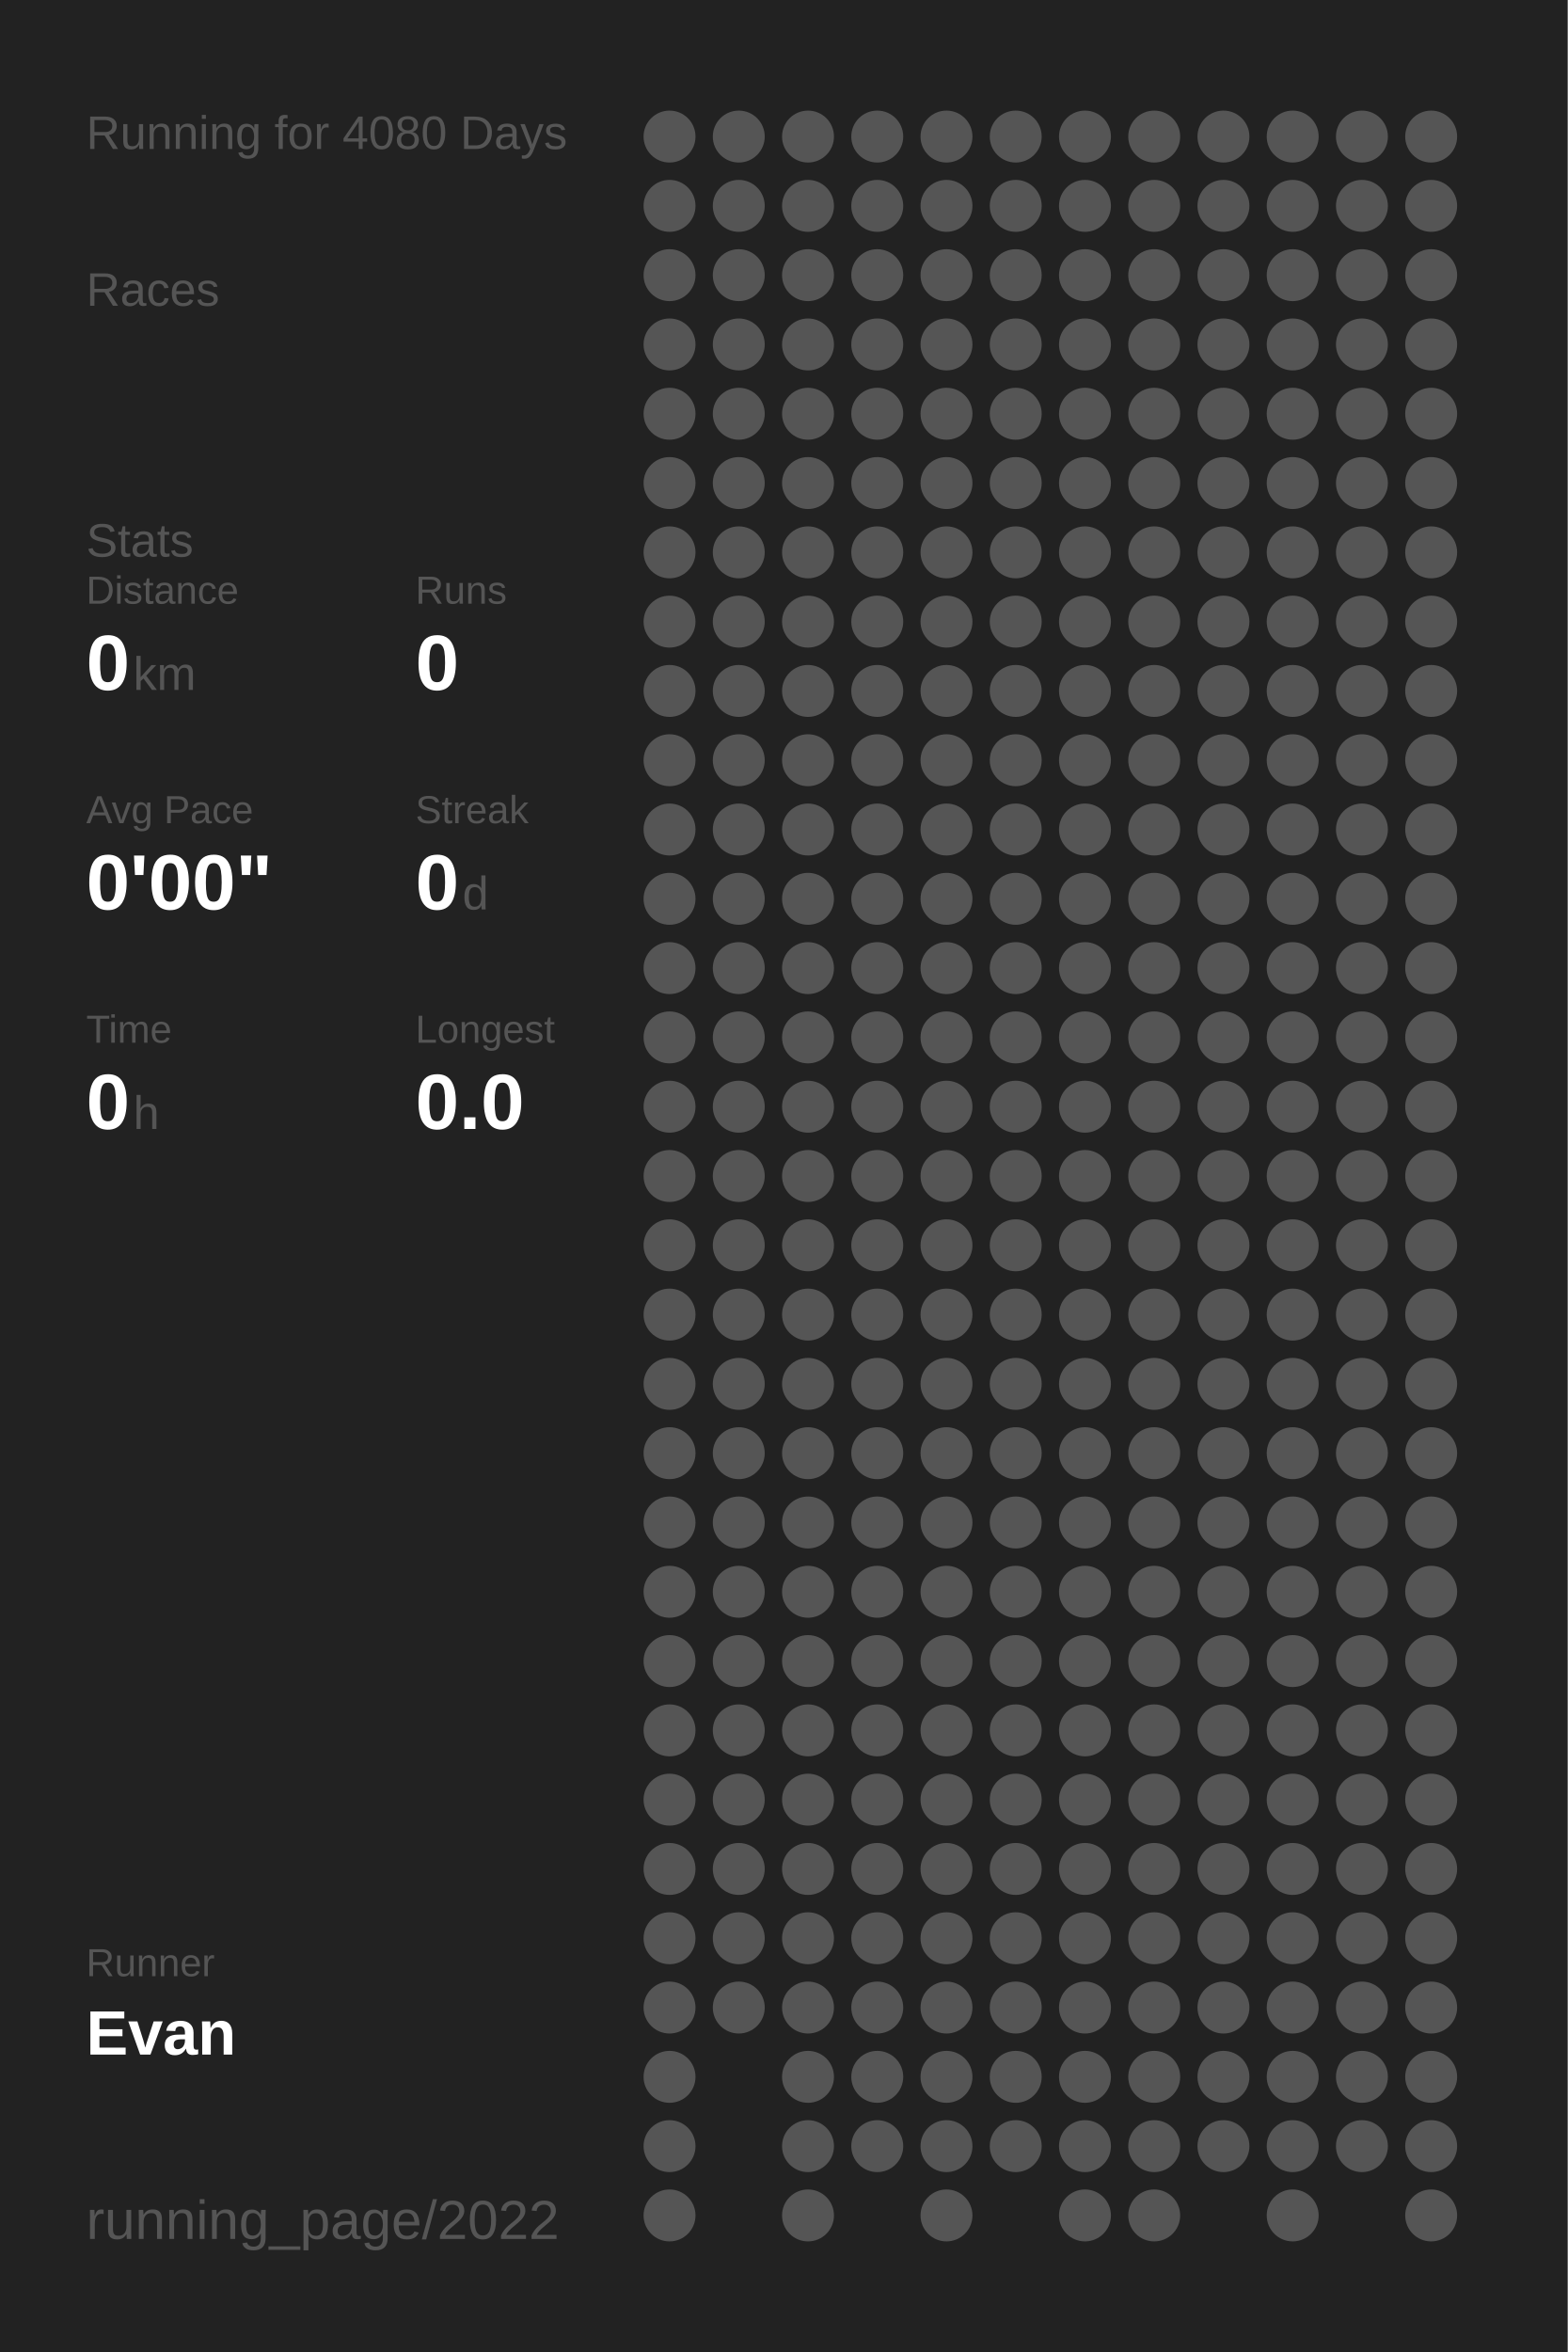
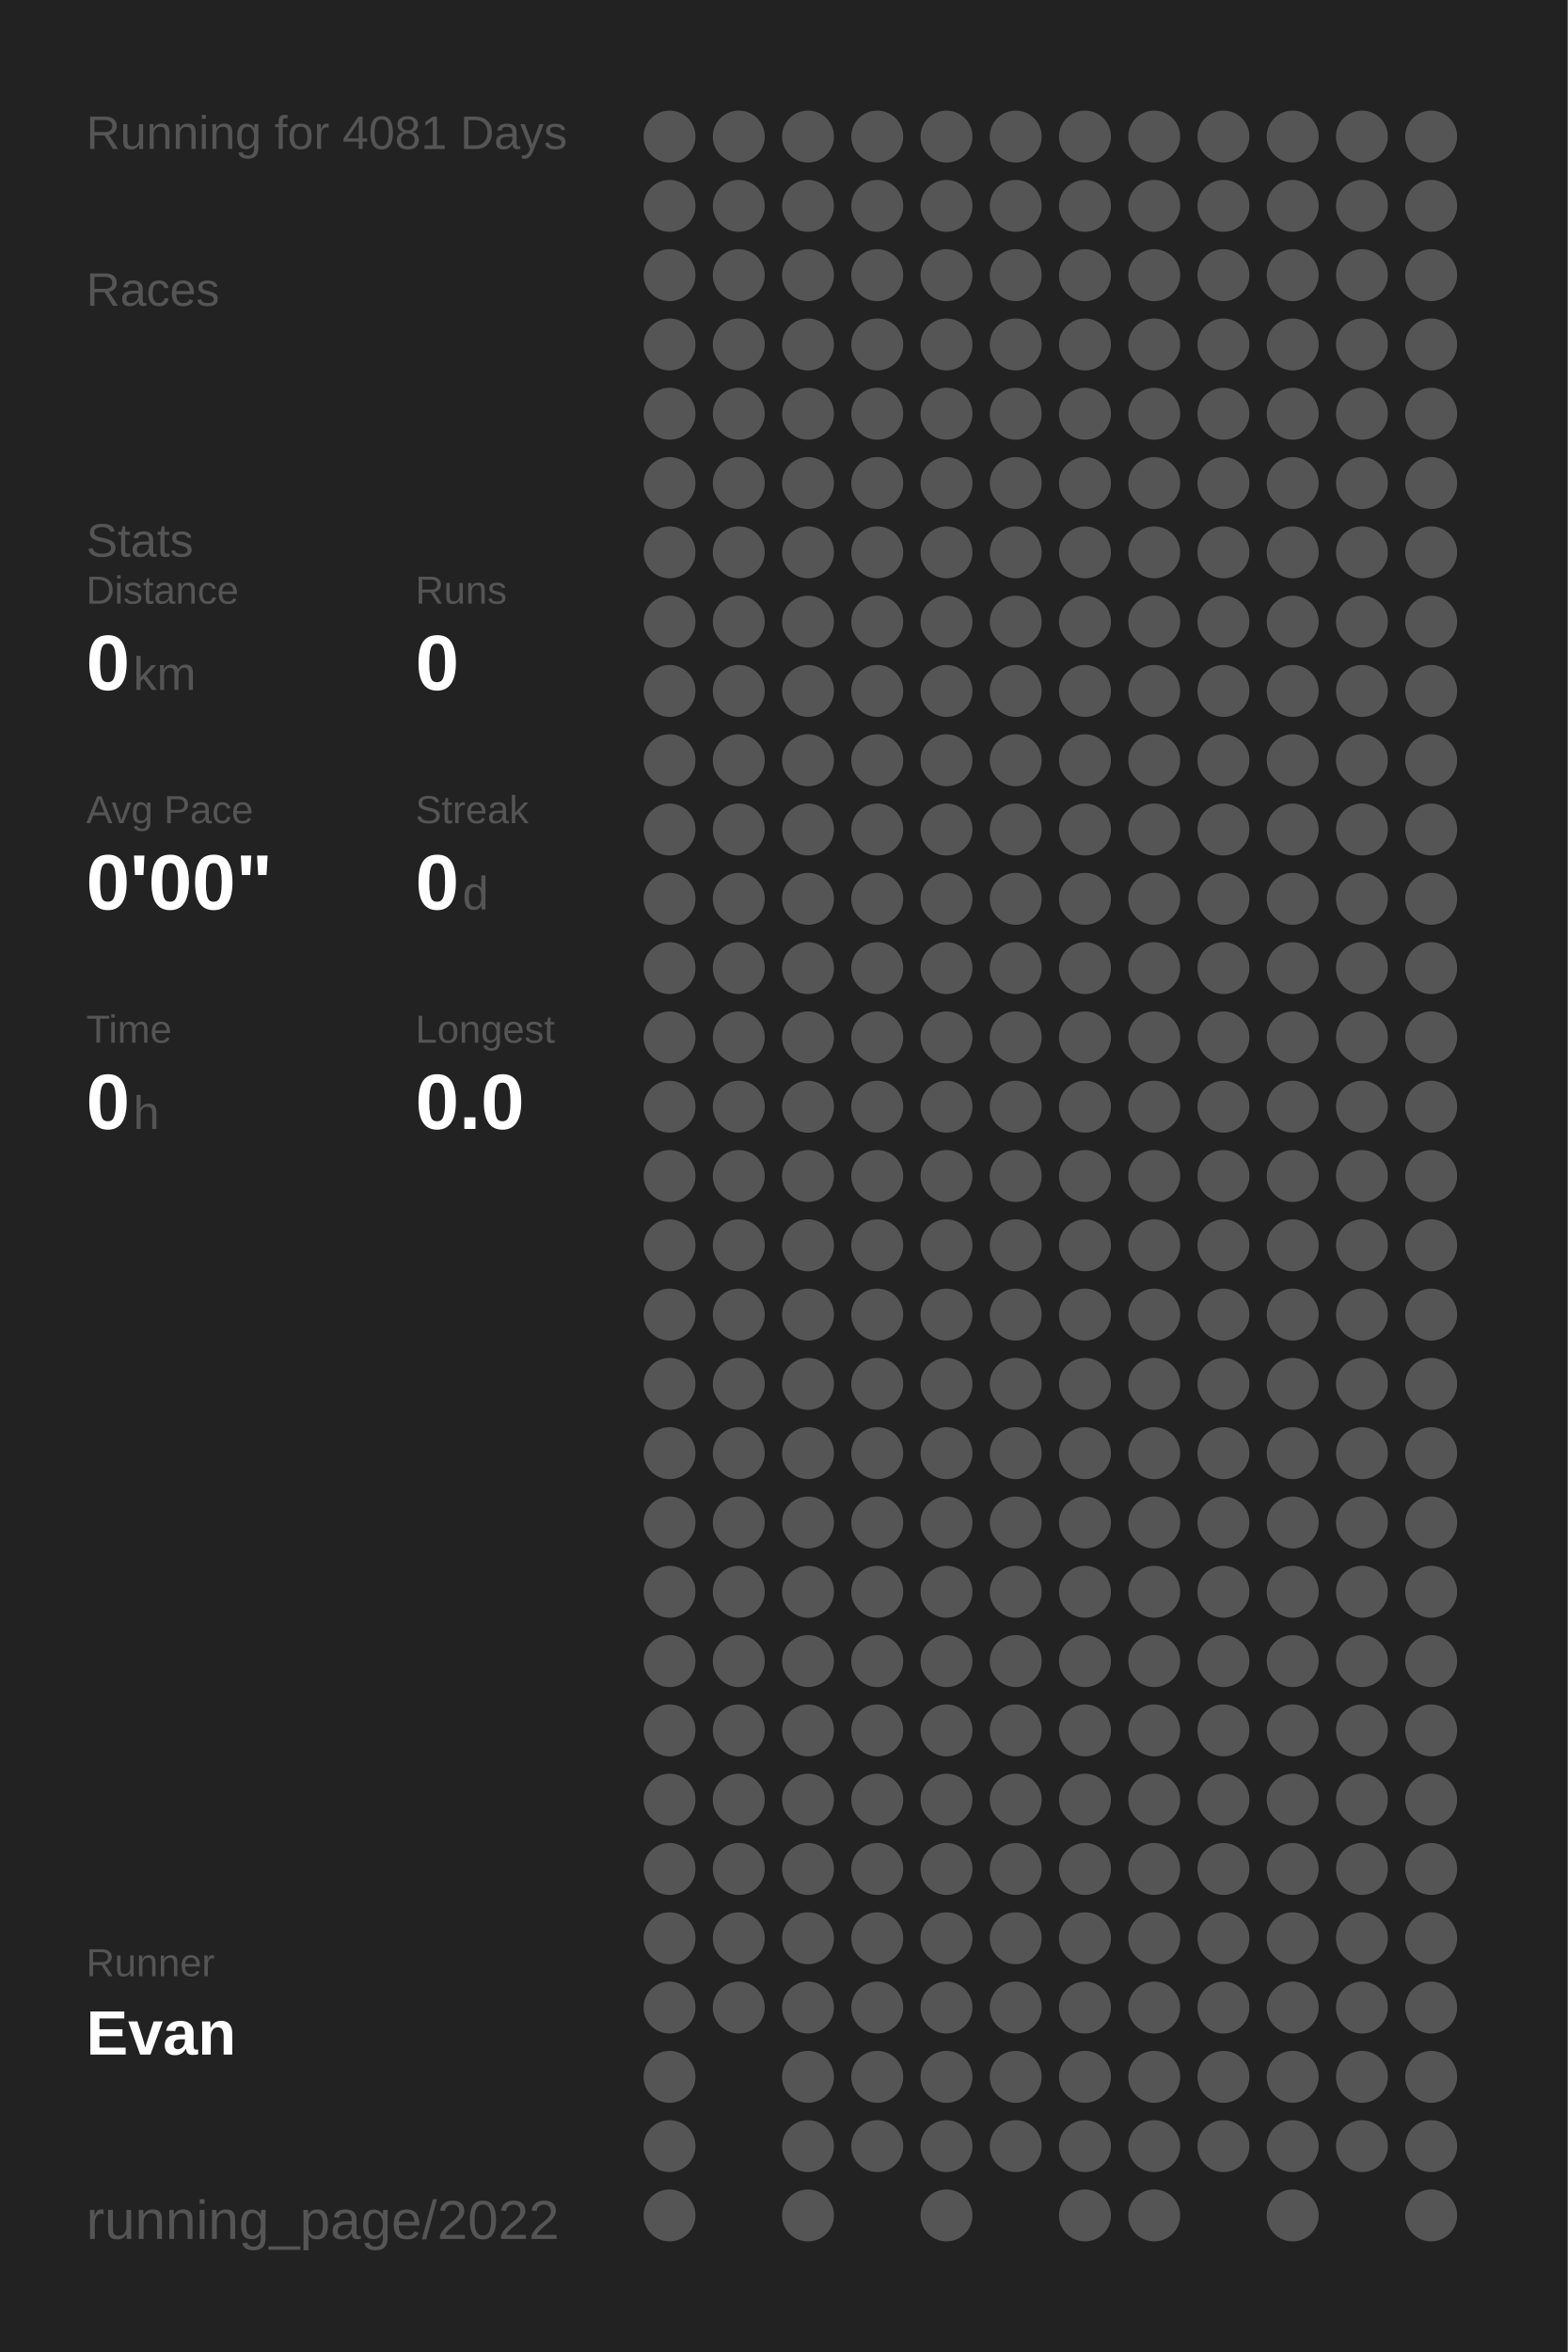
<svg xmlns="http://www.w3.org/2000/svg" baseProfile="full" height="300mm" version="1.1" viewBox="0,0,200,300" width="200mm">
  <defs />
  <rect fill="#222222" height="300" width="200" x="0" y="0" />
-   <text fill="#555555" style="font-size:6px; font-family:Arial;" x="11" y="19">Running for 4080 Days</text>
+   <text fill="#555555" style="font-size:6px; font-family:Arial;" x="11" y="19">Running for 4081 Days</text>
  <text fill="#555555" style="font-size:6px; font-family:Arial;" x="11" y="39">Races</text>
  <text fill="#555555" style="font-size:6px; font-family:Arial;" x="11" y="71">Stats</text>
  <text fill="#555555" style="font-size:5px; font-family:Arial;" x="11" y="77">Distance</text>
  <text fill="#FFFFFF" style="font-size:10px; font-family:Arial; font-weight:bold;" x="11" y="88">0</text>
  <text fill="#555555" style="font-size:6px; font-family:Arial;" x="17" y="88">km</text>
  <text fill="#555555" style="font-size:5px; font-family:Arial;" x="53" y="77">Runs</text>
  <text fill="#FFFFFF" style="font-size:10px; font-family:Arial; font-weight:bold;" x="53" y="88">0</text>
  <text fill="#555555" style="font-size:5px; font-family:Arial;" x="11" y="105">Avg Pace</text>
  <text fill="#FFFFFF" style="font-size:10px; font-family:Arial; font-weight:bold;" x="11" y="116">0'00"</text>
  <text fill="#555555" style="font-size:5px; font-family:Arial;" x="53" y="105">Streak</text>
  <text fill="#FFFFFF" style="font-size:10px; font-family:Arial; font-weight:bold;" x="53" y="116">0</text>
  <text fill="#555555" style="font-size:6px; font-family:Arial;" x="59" y="116">d</text>
  <text fill="#555555" style="font-size:5px; font-family:Arial;" x="11" y="133">Time</text>
  <text fill="#FFFFFF" style="font-size:10px; font-family:Arial; font-weight:bold;" x="11" y="144">0</text>
  <text fill="#555555" style="font-size:6px; font-family:Arial;" x="17" y="144">h</text>
  <text fill="#555555" style="font-size:5px; font-family:Arial;" x="53" y="133">Longest</text>
  <text fill="#FFFFFF" style="font-size:10px; font-family:Arial; font-weight:bold;" x="53" y="144">0.0</text>
  <text fill="#555555" style="font-size:5px; font-family:Arial;" x="11" y="252.065">Runner</text>
  <text fill="#FFFFFF" style="font-size:8px; font-family:Arial; font-weight:bold;" x="11" y="262.065">Evan</text>
  <text fill="#555555" style="font-size:7px; font-family:Arial;" x="11" y="285.581">running_page/2022</text>
  <circle cx="85.417" cy="17.419" fill="#555555" r="3.312" />
  <circle cx="85.417" cy="26.258" fill="#555555" r="3.312" />
  <circle cx="85.417" cy="35.097" fill="#555555" r="3.312" />
  <circle cx="85.417" cy="43.935" fill="#555555" r="3.312" />
  <circle cx="85.417" cy="52.774" fill="#555555" r="3.312" />
  <circle cx="85.417" cy="61.613" fill="#555555" r="3.312" />
  <circle cx="85.417" cy="70.452" fill="#555555" r="3.312" />
  <circle cx="85.417" cy="79.29" fill="#555555" r="3.312" />
  <circle cx="85.417" cy="88.129" fill="#555555" r="3.312" />
  <circle cx="85.417" cy="96.968" fill="#555555" r="3.312" />
  <circle cx="85.417" cy="105.806" fill="#555555" r="3.312" />
  <circle cx="85.417" cy="114.645" fill="#555555" r="3.312" />
  <circle cx="85.417" cy="123.484" fill="#555555" r="3.312" />
  <circle cx="85.417" cy="132.323" fill="#555555" r="3.312" />
  <circle cx="85.417" cy="141.161" fill="#555555" r="3.312" />
  <circle cx="85.417" cy="150" fill="#555555" r="3.312" />
  <circle cx="85.417" cy="158.839" fill="#555555" r="3.312" />
  <circle cx="85.417" cy="167.677" fill="#555555" r="3.312" />
  <circle cx="85.417" cy="176.516" fill="#555555" r="3.312" />
  <circle cx="85.417" cy="185.355" fill="#555555" r="3.312" />
  <circle cx="85.417" cy="194.194" fill="#555555" r="3.312" />
  <circle cx="85.417" cy="203.032" fill="#555555" r="3.312" />
  <circle cx="85.417" cy="211.871" fill="#555555" r="3.312" />
  <circle cx="85.417" cy="220.71" fill="#555555" r="3.312" />
  <circle cx="85.417" cy="229.548" fill="#555555" r="3.312" />
  <circle cx="85.417" cy="238.387" fill="#555555" r="3.312" />
  <circle cx="85.417" cy="247.226" fill="#555555" r="3.312" />
  <circle cx="85.417" cy="256.065" fill="#555555" r="3.312" />
  <circle cx="85.417" cy="264.903" fill="#555555" r="3.312" />
  <circle cx="85.417" cy="273.742" fill="#555555" r="3.312" />
  <circle cx="85.417" cy="282.581" fill="#555555" r="3.312" />
  <circle cx="94.25" cy="17.419" fill="#555555" r="3.312" />
  <circle cx="94.25" cy="26.258" fill="#555555" r="3.312" />
  <circle cx="94.25" cy="35.097" fill="#555555" r="3.312" />
  <circle cx="94.25" cy="43.935" fill="#555555" r="3.312" />
  <circle cx="94.25" cy="52.774" fill="#555555" r="3.312" />
  <circle cx="94.25" cy="61.613" fill="#555555" r="3.312" />
  <circle cx="94.25" cy="70.452" fill="#555555" r="3.312" />
  <circle cx="94.25" cy="79.29" fill="#555555" r="3.312" />
  <circle cx="94.25" cy="88.129" fill="#555555" r="3.312" />
  <circle cx="94.25" cy="96.968" fill="#555555" r="3.312" />
  <circle cx="94.25" cy="105.806" fill="#555555" r="3.312" />
  <circle cx="94.25" cy="114.645" fill="#555555" r="3.312" />
  <circle cx="94.25" cy="123.484" fill="#555555" r="3.312" />
  <circle cx="94.25" cy="132.323" fill="#555555" r="3.312" />
  <circle cx="94.25" cy="141.161" fill="#555555" r="3.312" />
  <circle cx="94.25" cy="150" fill="#555555" r="3.312" />
  <circle cx="94.25" cy="158.839" fill="#555555" r="3.312" />
  <circle cx="94.25" cy="167.677" fill="#555555" r="3.312" />
  <circle cx="94.25" cy="176.516" fill="#555555" r="3.312" />
  <circle cx="94.25" cy="185.355" fill="#555555" r="3.312" />
  <circle cx="94.25" cy="194.194" fill="#555555" r="3.312" />
  <circle cx="94.25" cy="203.032" fill="#555555" r="3.312" />
  <circle cx="94.25" cy="211.871" fill="#555555" r="3.312" />
  <circle cx="94.25" cy="220.71" fill="#555555" r="3.312" />
  <circle cx="94.25" cy="229.548" fill="#555555" r="3.312" />
  <circle cx="94.25" cy="238.387" fill="#555555" r="3.312" />
  <circle cx="94.25" cy="247.226" fill="#555555" r="3.312" />
  <circle cx="94.25" cy="256.065" fill="#555555" r="3.312" />
  <circle cx="103.083" cy="17.419" fill="#555555" r="3.312" />
  <circle cx="103.083" cy="26.258" fill="#555555" r="3.312" />
  <circle cx="103.083" cy="35.097" fill="#555555" r="3.312" />
  <circle cx="103.083" cy="43.935" fill="#555555" r="3.312" />
  <circle cx="103.083" cy="52.774" fill="#555555" r="3.312" />
  <circle cx="103.083" cy="61.613" fill="#555555" r="3.312" />
  <circle cx="103.083" cy="70.452" fill="#555555" r="3.312" />
  <circle cx="103.083" cy="79.29" fill="#555555" r="3.312" />
  <circle cx="103.083" cy="88.129" fill="#555555" r="3.312" />
  <circle cx="103.083" cy="96.968" fill="#555555" r="3.312" />
  <circle cx="103.083" cy="105.806" fill="#555555" r="3.312" />
  <circle cx="103.083" cy="114.645" fill="#555555" r="3.312" />
  <circle cx="103.083" cy="123.484" fill="#555555" r="3.312" />
  <circle cx="103.083" cy="132.323" fill="#555555" r="3.312" />
  <circle cx="103.083" cy="141.161" fill="#555555" r="3.312" />
  <circle cx="103.083" cy="150" fill="#555555" r="3.312" />
  <circle cx="103.083" cy="158.839" fill="#555555" r="3.312" />
  <circle cx="103.083" cy="167.677" fill="#555555" r="3.312" />
  <circle cx="103.083" cy="176.516" fill="#555555" r="3.312" />
  <circle cx="103.083" cy="185.355" fill="#555555" r="3.312" />
  <circle cx="103.083" cy="194.194" fill="#555555" r="3.312" />
  <circle cx="103.083" cy="203.032" fill="#555555" r="3.312" />
  <circle cx="103.083" cy="211.871" fill="#555555" r="3.312" />
  <circle cx="103.083" cy="220.71" fill="#555555" r="3.312" />
  <circle cx="103.083" cy="229.548" fill="#555555" r="3.312" />
  <circle cx="103.083" cy="238.387" fill="#555555" r="3.312" />
  <circle cx="103.083" cy="247.226" fill="#555555" r="3.312" />
  <circle cx="103.083" cy="256.065" fill="#555555" r="3.312" />
  <circle cx="103.083" cy="264.903" fill="#555555" r="3.312" />
  <circle cx="103.083" cy="273.742" fill="#555555" r="3.312" />
  <circle cx="103.083" cy="282.581" fill="#555555" r="3.312" />
  <circle cx="111.917" cy="17.419" fill="#555555" r="3.312" />
  <circle cx="111.917" cy="26.258" fill="#555555" r="3.312" />
  <circle cx="111.917" cy="35.097" fill="#555555" r="3.312" />
  <circle cx="111.917" cy="43.935" fill="#555555" r="3.312" />
  <circle cx="111.917" cy="52.774" fill="#555555" r="3.312" />
  <circle cx="111.917" cy="61.613" fill="#555555" r="3.312" />
  <circle cx="111.917" cy="70.452" fill="#555555" r="3.312" />
  <circle cx="111.917" cy="79.29" fill="#555555" r="3.312" />
  <circle cx="111.917" cy="88.129" fill="#555555" r="3.312" />
  <circle cx="111.917" cy="96.968" fill="#555555" r="3.312" />
  <circle cx="111.917" cy="105.806" fill="#555555" r="3.312" />
  <circle cx="111.917" cy="114.645" fill="#555555" r="3.312" />
  <circle cx="111.917" cy="123.484" fill="#555555" r="3.312" />
  <circle cx="111.917" cy="132.323" fill="#555555" r="3.312" />
  <circle cx="111.917" cy="141.161" fill="#555555" r="3.312" />
  <circle cx="111.917" cy="150" fill="#555555" r="3.312" />
  <circle cx="111.917" cy="158.839" fill="#555555" r="3.312" />
  <circle cx="111.917" cy="167.677" fill="#555555" r="3.312" />
  <circle cx="111.917" cy="176.516" fill="#555555" r="3.312" />
  <circle cx="111.917" cy="185.355" fill="#555555" r="3.312" />
  <circle cx="111.917" cy="194.194" fill="#555555" r="3.312" />
  <circle cx="111.917" cy="203.032" fill="#555555" r="3.312" />
  <circle cx="111.917" cy="211.871" fill="#555555" r="3.312" />
  <circle cx="111.917" cy="220.71" fill="#555555" r="3.312" />
  <circle cx="111.917" cy="229.548" fill="#555555" r="3.312" />
  <circle cx="111.917" cy="238.387" fill="#555555" r="3.312" />
  <circle cx="111.917" cy="247.226" fill="#555555" r="3.312" />
  <circle cx="111.917" cy="256.065" fill="#555555" r="3.312" />
  <circle cx="111.917" cy="264.903" fill="#555555" r="3.312" />
  <circle cx="111.917" cy="273.742" fill="#555555" r="3.312" />
  <circle cx="120.75" cy="17.419" fill="#555555" r="3.312" />
  <circle cx="120.75" cy="26.258" fill="#555555" r="3.312" />
  <circle cx="120.75" cy="35.097" fill="#555555" r="3.312" />
  <circle cx="120.75" cy="43.935" fill="#555555" r="3.312" />
  <circle cx="120.75" cy="52.774" fill="#555555" r="3.312" />
  <circle cx="120.75" cy="61.613" fill="#555555" r="3.312" />
  <circle cx="120.75" cy="70.452" fill="#555555" r="3.312" />
  <circle cx="120.75" cy="79.29" fill="#555555" r="3.312" />
  <circle cx="120.75" cy="88.129" fill="#555555" r="3.312" />
  <circle cx="120.75" cy="96.968" fill="#555555" r="3.312" />
  <circle cx="120.75" cy="105.806" fill="#555555" r="3.312" />
  <circle cx="120.75" cy="114.645" fill="#555555" r="3.312" />
  <circle cx="120.75" cy="123.484" fill="#555555" r="3.312" />
  <circle cx="120.75" cy="132.323" fill="#555555" r="3.312" />
  <circle cx="120.75" cy="141.161" fill="#555555" r="3.312" />
  <circle cx="120.75" cy="150" fill="#555555" r="3.312" />
  <circle cx="120.75" cy="158.839" fill="#555555" r="3.312" />
  <circle cx="120.75" cy="167.677" fill="#555555" r="3.312" />
  <circle cx="120.75" cy="176.516" fill="#555555" r="3.312" />
  <circle cx="120.75" cy="185.355" fill="#555555" r="3.312" />
  <circle cx="120.75" cy="194.194" fill="#555555" r="3.312" />
  <circle cx="120.75" cy="203.032" fill="#555555" r="3.312" />
  <circle cx="120.75" cy="211.871" fill="#555555" r="3.312" />
  <circle cx="120.75" cy="220.71" fill="#555555" r="3.312" />
  <circle cx="120.75" cy="229.548" fill="#555555" r="3.312" />
  <circle cx="120.75" cy="238.387" fill="#555555" r="3.312" />
  <circle cx="120.75" cy="247.226" fill="#555555" r="3.312" />
  <circle cx="120.75" cy="256.065" fill="#555555" r="3.312" />
  <circle cx="120.75" cy="264.903" fill="#555555" r="3.312" />
  <circle cx="120.75" cy="273.742" fill="#555555" r="3.312" />
  <circle cx="120.75" cy="282.581" fill="#555555" r="3.312" />
  <circle cx="129.583" cy="17.419" fill="#555555" r="3.312" />
  <circle cx="129.583" cy="26.258" fill="#555555" r="3.312" />
  <circle cx="129.583" cy="35.097" fill="#555555" r="3.312" />
  <circle cx="129.583" cy="43.935" fill="#555555" r="3.312" />
  <circle cx="129.583" cy="52.774" fill="#555555" r="3.312" />
  <circle cx="129.583" cy="61.613" fill="#555555" r="3.312" />
  <circle cx="129.583" cy="70.452" fill="#555555" r="3.312" />
  <circle cx="129.583" cy="79.29" fill="#555555" r="3.312" />
  <circle cx="129.583" cy="88.129" fill="#555555" r="3.312" />
  <circle cx="129.583" cy="96.968" fill="#555555" r="3.312" />
  <circle cx="129.583" cy="105.806" fill="#555555" r="3.312" />
  <circle cx="129.583" cy="114.645" fill="#555555" r="3.312" />
  <circle cx="129.583" cy="123.484" fill="#555555" r="3.312" />
  <circle cx="129.583" cy="132.323" fill="#555555" r="3.312" />
  <circle cx="129.583" cy="141.161" fill="#555555" r="3.312" />
  <circle cx="129.583" cy="150" fill="#555555" r="3.312" />
  <circle cx="129.583" cy="158.839" fill="#555555" r="3.312" />
  <circle cx="129.583" cy="167.677" fill="#555555" r="3.312" />
  <circle cx="129.583" cy="176.516" fill="#555555" r="3.312" />
  <circle cx="129.583" cy="185.355" fill="#555555" r="3.312" />
  <circle cx="129.583" cy="194.194" fill="#555555" r="3.312" />
  <circle cx="129.583" cy="203.032" fill="#555555" r="3.312" />
  <circle cx="129.583" cy="211.871" fill="#555555" r="3.312" />
  <circle cx="129.583" cy="220.71" fill="#555555" r="3.312" />
  <circle cx="129.583" cy="229.548" fill="#555555" r="3.312" />
  <circle cx="129.583" cy="238.387" fill="#555555" r="3.312" />
  <circle cx="129.583" cy="247.226" fill="#555555" r="3.312" />
  <circle cx="129.583" cy="256.065" fill="#555555" r="3.312" />
  <circle cx="129.583" cy="264.903" fill="#555555" r="3.312" />
  <circle cx="129.583" cy="273.742" fill="#555555" r="3.312" />
  <circle cx="138.417" cy="17.419" fill="#555555" r="3.312" />
  <circle cx="138.417" cy="26.258" fill="#555555" r="3.312" />
  <circle cx="138.417" cy="35.097" fill="#555555" r="3.312" />
  <circle cx="138.417" cy="43.935" fill="#555555" r="3.312" />
  <circle cx="138.417" cy="52.774" fill="#555555" r="3.312" />
  <circle cx="138.417" cy="61.613" fill="#555555" r="3.312" />
  <circle cx="138.417" cy="70.452" fill="#555555" r="3.312" />
  <circle cx="138.417" cy="79.29" fill="#555555" r="3.312" />
  <circle cx="138.417" cy="88.129" fill="#555555" r="3.312" />
  <circle cx="138.417" cy="96.968" fill="#555555" r="3.312" />
  <circle cx="138.417" cy="105.806" fill="#555555" r="3.312" />
  <circle cx="138.417" cy="114.645" fill="#555555" r="3.312" />
  <circle cx="138.417" cy="123.484" fill="#555555" r="3.312" />
  <circle cx="138.417" cy="132.323" fill="#555555" r="3.312" />
  <circle cx="138.417" cy="141.161" fill="#555555" r="3.312" />
  <circle cx="138.417" cy="150" fill="#555555" r="3.312" />
  <circle cx="138.417" cy="158.839" fill="#555555" r="3.312" />
  <circle cx="138.417" cy="167.677" fill="#555555" r="3.312" />
  <circle cx="138.417" cy="176.516" fill="#555555" r="3.312" />
  <circle cx="138.417" cy="185.355" fill="#555555" r="3.312" />
  <circle cx="138.417" cy="194.194" fill="#555555" r="3.312" />
  <circle cx="138.417" cy="203.032" fill="#555555" r="3.312" />
  <circle cx="138.417" cy="211.871" fill="#555555" r="3.312" />
  <circle cx="138.417" cy="220.71" fill="#555555" r="3.312" />
  <circle cx="138.417" cy="229.548" fill="#555555" r="3.312" />
  <circle cx="138.417" cy="238.387" fill="#555555" r="3.312" />
  <circle cx="138.417" cy="247.226" fill="#555555" r="3.312" />
  <circle cx="138.417" cy="256.065" fill="#555555" r="3.312" />
  <circle cx="138.417" cy="264.903" fill="#555555" r="3.312" />
  <circle cx="138.417" cy="273.742" fill="#555555" r="3.312" />
  <circle cx="138.417" cy="282.581" fill="#555555" r="3.312" />
  <circle cx="147.25" cy="17.419" fill="#555555" r="3.312" />
  <circle cx="147.25" cy="26.258" fill="#555555" r="3.312" />
  <circle cx="147.25" cy="35.097" fill="#555555" r="3.312" />
  <circle cx="147.25" cy="43.935" fill="#555555" r="3.312" />
  <circle cx="147.25" cy="52.774" fill="#555555" r="3.312" />
  <circle cx="147.25" cy="61.613" fill="#555555" r="3.312" />
  <circle cx="147.25" cy="70.452" fill="#555555" r="3.312" />
  <circle cx="147.25" cy="79.29" fill="#555555" r="3.312" />
  <circle cx="147.25" cy="88.129" fill="#555555" r="3.312" />
  <circle cx="147.25" cy="96.968" fill="#555555" r="3.312" />
  <circle cx="147.25" cy="105.806" fill="#555555" r="3.312" />
  <circle cx="147.25" cy="114.645" fill="#555555" r="3.312" />
  <circle cx="147.25" cy="123.484" fill="#555555" r="3.312" />
  <circle cx="147.25" cy="132.323" fill="#555555" r="3.312" />
  <circle cx="147.25" cy="141.161" fill="#555555" r="3.312" />
  <circle cx="147.25" cy="150" fill="#555555" r="3.312" />
  <circle cx="147.25" cy="158.839" fill="#555555" r="3.312" />
  <circle cx="147.25" cy="167.677" fill="#555555" r="3.312" />
  <circle cx="147.25" cy="176.516" fill="#555555" r="3.312" />
  <circle cx="147.25" cy="185.355" fill="#555555" r="3.312" />
  <circle cx="147.25" cy="194.194" fill="#555555" r="3.312" />
  <circle cx="147.25" cy="203.032" fill="#555555" r="3.312" />
  <circle cx="147.25" cy="211.871" fill="#555555" r="3.312" />
  <circle cx="147.25" cy="220.71" fill="#555555" r="3.312" />
  <circle cx="147.25" cy="229.548" fill="#555555" r="3.312" />
  <circle cx="147.25" cy="238.387" fill="#555555" r="3.312" />
  <circle cx="147.25" cy="247.226" fill="#555555" r="3.312" />
  <circle cx="147.25" cy="256.065" fill="#555555" r="3.312" />
  <circle cx="147.25" cy="264.903" fill="#555555" r="3.312" />
  <circle cx="147.25" cy="273.742" fill="#555555" r="3.312" />
  <circle cx="147.25" cy="282.581" fill="#555555" r="3.312" />
  <circle cx="156.083" cy="17.419" fill="#555555" r="3.312" />
  <circle cx="156.083" cy="26.258" fill="#555555" r="3.312" />
  <circle cx="156.083" cy="35.097" fill="#555555" r="3.312" />
  <circle cx="156.083" cy="43.935" fill="#555555" r="3.312" />
  <circle cx="156.083" cy="52.774" fill="#555555" r="3.312" />
  <circle cx="156.083" cy="61.613" fill="#555555" r="3.312" />
  <circle cx="156.083" cy="70.452" fill="#555555" r="3.312" />
  <circle cx="156.083" cy="79.29" fill="#555555" r="3.312" />
  <circle cx="156.083" cy="88.129" fill="#555555" r="3.312" />
  <circle cx="156.083" cy="96.968" fill="#555555" r="3.312" />
  <circle cx="156.083" cy="105.806" fill="#555555" r="3.312" />
  <circle cx="156.083" cy="114.645" fill="#555555" r="3.312" />
  <circle cx="156.083" cy="123.484" fill="#555555" r="3.312" />
  <circle cx="156.083" cy="132.323" fill="#555555" r="3.312" />
  <circle cx="156.083" cy="141.161" fill="#555555" r="3.312" />
  <circle cx="156.083" cy="150" fill="#555555" r="3.312" />
  <circle cx="156.083" cy="158.839" fill="#555555" r="3.312" />
  <circle cx="156.083" cy="167.677" fill="#555555" r="3.312" />
  <circle cx="156.083" cy="176.516" fill="#555555" r="3.312" />
  <circle cx="156.083" cy="185.355" fill="#555555" r="3.312" />
  <circle cx="156.083" cy="194.194" fill="#555555" r="3.312" />
  <circle cx="156.083" cy="203.032" fill="#555555" r="3.312" />
  <circle cx="156.083" cy="211.871" fill="#555555" r="3.312" />
  <circle cx="156.083" cy="220.71" fill="#555555" r="3.312" />
  <circle cx="156.083" cy="229.548" fill="#555555" r="3.312" />
  <circle cx="156.083" cy="238.387" fill="#555555" r="3.312" />
  <circle cx="156.083" cy="247.226" fill="#555555" r="3.312" />
  <circle cx="156.083" cy="256.065" fill="#555555" r="3.312" />
  <circle cx="156.083" cy="264.903" fill="#555555" r="3.312" />
  <circle cx="156.083" cy="273.742" fill="#555555" r="3.312" />
  <circle cx="164.917" cy="17.419" fill="#555555" r="3.312" />
  <circle cx="164.917" cy="26.258" fill="#555555" r="3.312" />
  <circle cx="164.917" cy="35.097" fill="#555555" r="3.312" />
  <circle cx="164.917" cy="43.935" fill="#555555" r="3.312" />
  <circle cx="164.917" cy="52.774" fill="#555555" r="3.312" />
  <circle cx="164.917" cy="61.613" fill="#555555" r="3.312" />
  <circle cx="164.917" cy="70.452" fill="#555555" r="3.312" />
  <circle cx="164.917" cy="79.29" fill="#555555" r="3.312" />
  <circle cx="164.917" cy="88.129" fill="#555555" r="3.312" />
  <circle cx="164.917" cy="96.968" fill="#555555" r="3.312" />
  <circle cx="164.917" cy="105.806" fill="#555555" r="3.312" />
  <circle cx="164.917" cy="114.645" fill="#555555" r="3.312" />
  <circle cx="164.917" cy="123.484" fill="#555555" r="3.312" />
  <circle cx="164.917" cy="132.323" fill="#555555" r="3.312" />
  <circle cx="164.917" cy="141.161" fill="#555555" r="3.312" />
  <circle cx="164.917" cy="150" fill="#555555" r="3.312" />
  <circle cx="164.917" cy="158.839" fill="#555555" r="3.312" />
  <circle cx="164.917" cy="167.677" fill="#555555" r="3.312" />
  <circle cx="164.917" cy="176.516" fill="#555555" r="3.312" />
  <circle cx="164.917" cy="185.355" fill="#555555" r="3.312" />
  <circle cx="164.917" cy="194.194" fill="#555555" r="3.312" />
  <circle cx="164.917" cy="203.032" fill="#555555" r="3.312" />
  <circle cx="164.917" cy="211.871" fill="#555555" r="3.312" />
  <circle cx="164.917" cy="220.71" fill="#555555" r="3.312" />
  <circle cx="164.917" cy="229.548" fill="#555555" r="3.312" />
  <circle cx="164.917" cy="238.387" fill="#555555" r="3.312" />
  <circle cx="164.917" cy="247.226" fill="#555555" r="3.312" />
  <circle cx="164.917" cy="256.065" fill="#555555" r="3.312" />
  <circle cx="164.917" cy="264.903" fill="#555555" r="3.312" />
  <circle cx="164.917" cy="273.742" fill="#555555" r="3.312" />
  <circle cx="164.917" cy="282.581" fill="#555555" r="3.312" />
  <circle cx="173.75" cy="17.419" fill="#555555" r="3.312" />
  <circle cx="173.75" cy="26.258" fill="#555555" r="3.312" />
  <circle cx="173.75" cy="35.097" fill="#555555" r="3.312" />
  <circle cx="173.75" cy="43.935" fill="#555555" r="3.312" />
  <circle cx="173.75" cy="52.774" fill="#555555" r="3.312" />
  <circle cx="173.75" cy="61.613" fill="#555555" r="3.312" />
  <circle cx="173.75" cy="70.452" fill="#555555" r="3.312" />
  <circle cx="173.75" cy="79.29" fill="#555555" r="3.312" />
  <circle cx="173.75" cy="88.129" fill="#555555" r="3.312" />
  <circle cx="173.75" cy="96.968" fill="#555555" r="3.312" />
  <circle cx="173.75" cy="105.806" fill="#555555" r="3.312" />
  <circle cx="173.75" cy="114.645" fill="#555555" r="3.312" />
  <circle cx="173.75" cy="123.484" fill="#555555" r="3.312" />
  <circle cx="173.75" cy="132.323" fill="#555555" r="3.312" />
  <circle cx="173.75" cy="141.161" fill="#555555" r="3.312" />
  <circle cx="173.75" cy="150" fill="#555555" r="3.312" />
  <circle cx="173.75" cy="158.839" fill="#555555" r="3.312" />
  <circle cx="173.75" cy="167.677" fill="#555555" r="3.312" />
  <circle cx="173.75" cy="176.516" fill="#555555" r="3.312" />
  <circle cx="173.75" cy="185.355" fill="#555555" r="3.312" />
  <circle cx="173.75" cy="194.194" fill="#555555" r="3.312" />
  <circle cx="173.75" cy="203.032" fill="#555555" r="3.312" />
  <circle cx="173.75" cy="211.871" fill="#555555" r="3.312" />
  <circle cx="173.75" cy="220.71" fill="#555555" r="3.312" />
  <circle cx="173.75" cy="229.548" fill="#555555" r="3.312" />
  <circle cx="173.75" cy="238.387" fill="#555555" r="3.312" />
  <circle cx="173.75" cy="247.226" fill="#555555" r="3.312" />
  <circle cx="173.75" cy="256.065" fill="#555555" r="3.312" />
  <circle cx="173.75" cy="264.903" fill="#555555" r="3.312" />
  <circle cx="173.75" cy="273.742" fill="#555555" r="3.312" />
  <circle cx="182.583" cy="17.419" fill="#555555" r="3.312" />
  <circle cx="182.583" cy="26.258" fill="#555555" r="3.312" />
  <circle cx="182.583" cy="35.097" fill="#555555" r="3.312" />
  <circle cx="182.583" cy="43.935" fill="#555555" r="3.312" />
  <circle cx="182.583" cy="52.774" fill="#555555" r="3.312" />
  <circle cx="182.583" cy="61.613" fill="#555555" r="3.312" />
  <circle cx="182.583" cy="70.452" fill="#555555" r="3.312" />
  <circle cx="182.583" cy="79.29" fill="#555555" r="3.312" />
  <circle cx="182.583" cy="88.129" fill="#555555" r="3.312" />
  <circle cx="182.583" cy="96.968" fill="#555555" r="3.312" />
  <circle cx="182.583" cy="105.806" fill="#555555" r="3.312" />
  <circle cx="182.583" cy="114.645" fill="#555555" r="3.312" />
  <circle cx="182.583" cy="123.484" fill="#555555" r="3.312" />
  <circle cx="182.583" cy="132.323" fill="#555555" r="3.312" />
  <circle cx="182.583" cy="141.161" fill="#555555" r="3.312" />
  <circle cx="182.583" cy="150" fill="#555555" r="3.312" />
  <circle cx="182.583" cy="158.839" fill="#555555" r="3.312" />
  <circle cx="182.583" cy="167.677" fill="#555555" r="3.312" />
  <circle cx="182.583" cy="176.516" fill="#555555" r="3.312" />
  <circle cx="182.583" cy="185.355" fill="#555555" r="3.312" />
  <circle cx="182.583" cy="194.194" fill="#555555" r="3.312" />
  <circle cx="182.583" cy="203.032" fill="#555555" r="3.312" />
  <circle cx="182.583" cy="211.871" fill="#555555" r="3.312" />
  <circle cx="182.583" cy="220.71" fill="#555555" r="3.312" />
  <circle cx="182.583" cy="229.548" fill="#555555" r="3.312" />
  <circle cx="182.583" cy="238.387" fill="#555555" r="3.312" />
  <circle cx="182.583" cy="247.226" fill="#555555" r="3.312" />
  <circle cx="182.583" cy="256.065" fill="#555555" r="3.312" />
  <circle cx="182.583" cy="264.903" fill="#555555" r="3.312" />
  <circle cx="182.583" cy="273.742" fill="#555555" r="3.312" />
  <circle cx="182.583" cy="282.581" fill="#555555" r="3.312" />
</svg>
